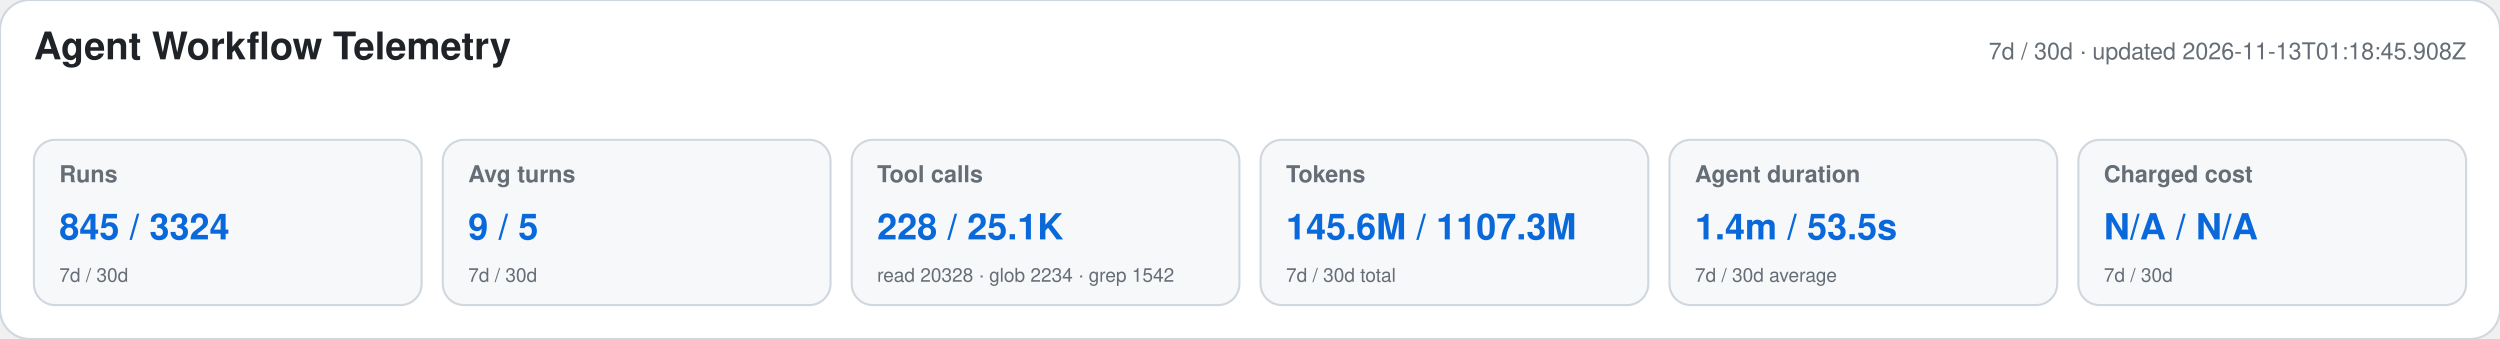
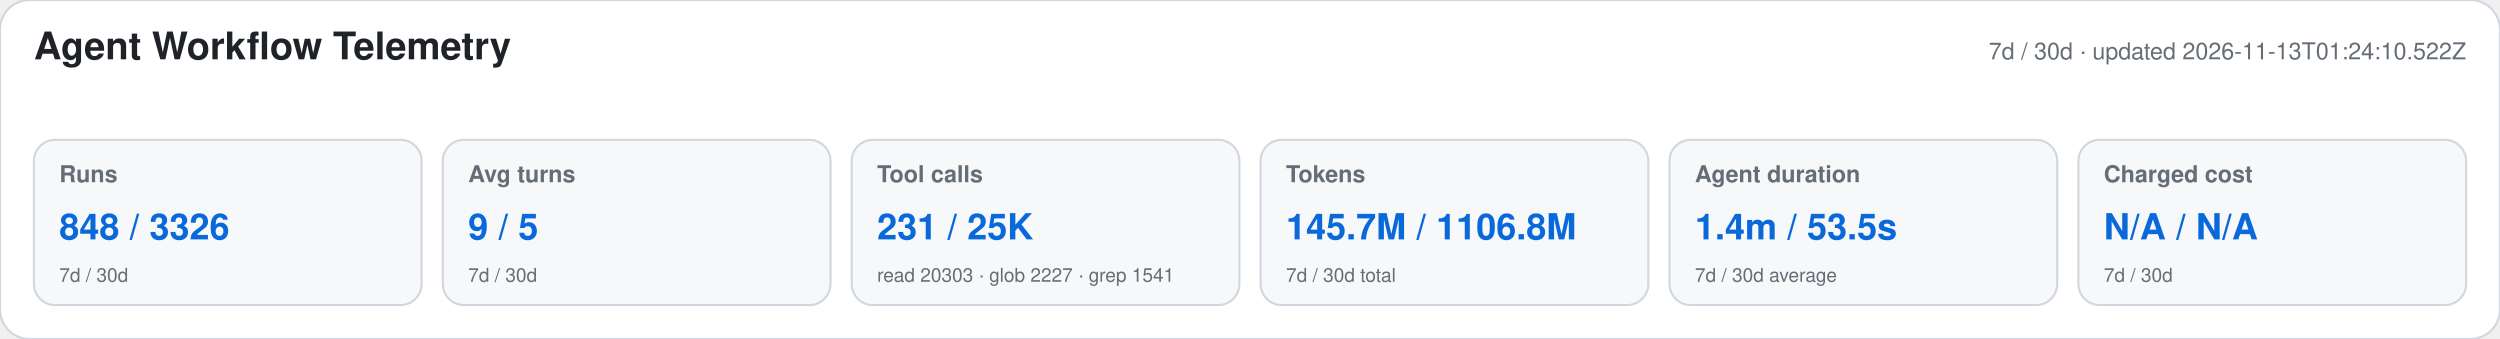
<svg xmlns="http://www.w3.org/2000/svg" width="1180" height="160" viewBox="0 0 1180 160" role="img" aria-labelledby="title desc">
  <style>text{font-family:-apple-system,BlinkMacSystemFont,"Segoe UI",Helvetica,Arial,sans-serif}.heading{font-size:18px;font-weight:650;fill:#1f2328}.meta,.label,.secondary{fill:#656d76}.meta,.label{font-size:11px}.label{font-weight:600}.primary{font-size:17px;font-weight:700;fill:#0969da}.secondary{font-size:9px}</style>
  <rect width="1180" height="160" rx="14" fill="#ffffff" stroke="#d0d7de" />
  <text x="16" y="28" class="heading">Agent Workflow Telemetry</text>
-   <text x="1164" y="28" text-anchor="end" class="meta">7d / 30d · updated 2026-11-13T01:18:45.908Z</text>
+   <text x="1164" y="28" text-anchor="end" class="meta">7d / 30d · updated 2026-11-13T01:24:10.522Z</text>
  <g>
    <rect x="16" y="66" width="183" height="78" rx="10" fill="#f6f8fa" stroke="#d0d7de" />
    <text x="28" y="86" class="label">Runs</text>
-     <text x="28" y="113" class="primary">845 / 3324</text>
+     <text x="28" y="113" class="primary">848 / 3326</text>
    <text x="28" y="133" class="secondary">7d / 30d</text>
  </g>
  <g>
    <rect x="209" y="66" width="183" height="78" rx="10" fill="#f6f8fa" stroke="#d0d7de" />
    <text x="221" y="86" class="label">Avg turns</text>
    <text x="221" y="113" class="primary">9 / 5</text>
    <text x="221" y="133" class="secondary">7d / 30d</text>
  </g>
  <g>
    <rect x="402" y="66" width="183" height="78" rx="10" fill="#f6f8fa" stroke="#d0d7de" />
    <text x="414" y="86" class="label">Tool calls</text>
-     <text x="414" y="113" class="primary">228 / 25.1K</text>
-     <text x="414" y="133" class="secondary">read 20328 · glob 2234 · grep 1542</text>
+     <text x="414" y="113" class="primary">231 / 25K</text>
+     <text x="414" y="133" class="secondary">read 20303 · glob 2227 · grep 1541</text>
  </g>
  <g>
    <rect x="595" y="66" width="183" height="78" rx="10" fill="#f6f8fa" stroke="#d0d7de" />
    <text x="607" y="86" class="label">Tokens</text>
-     <text x="607" y="113" class="primary">145.6M / 1107.3M</text>
+     <text x="607" y="113" class="primary">145.7M / 1106.8M</text>
    <text x="607" y="133" class="secondary">7d / 30d total</text>
  </g>
  <g>
    <rect x="788" y="66" width="183" height="78" rx="10" fill="#f6f8fa" stroke="#d0d7de" />
    <text x="800" y="86" class="label">Agent duration</text>
    <text x="800" y="113" class="primary">1.4m / 53.5s</text>
    <text x="800" y="133" class="secondary">7d / 30d average</text>
  </g>
  <g>
    <rect x="981" y="66" width="183" height="78" rx="10" fill="#f6f8fa" stroke="#d0d7de" />
    <text x="993" y="86" class="label">Charged cost</text>
    <text x="993" y="113" class="primary">N/A / N/A</text>
    <text x="993" y="133" class="secondary">7d / 30d</text>
  </g>
</svg>
